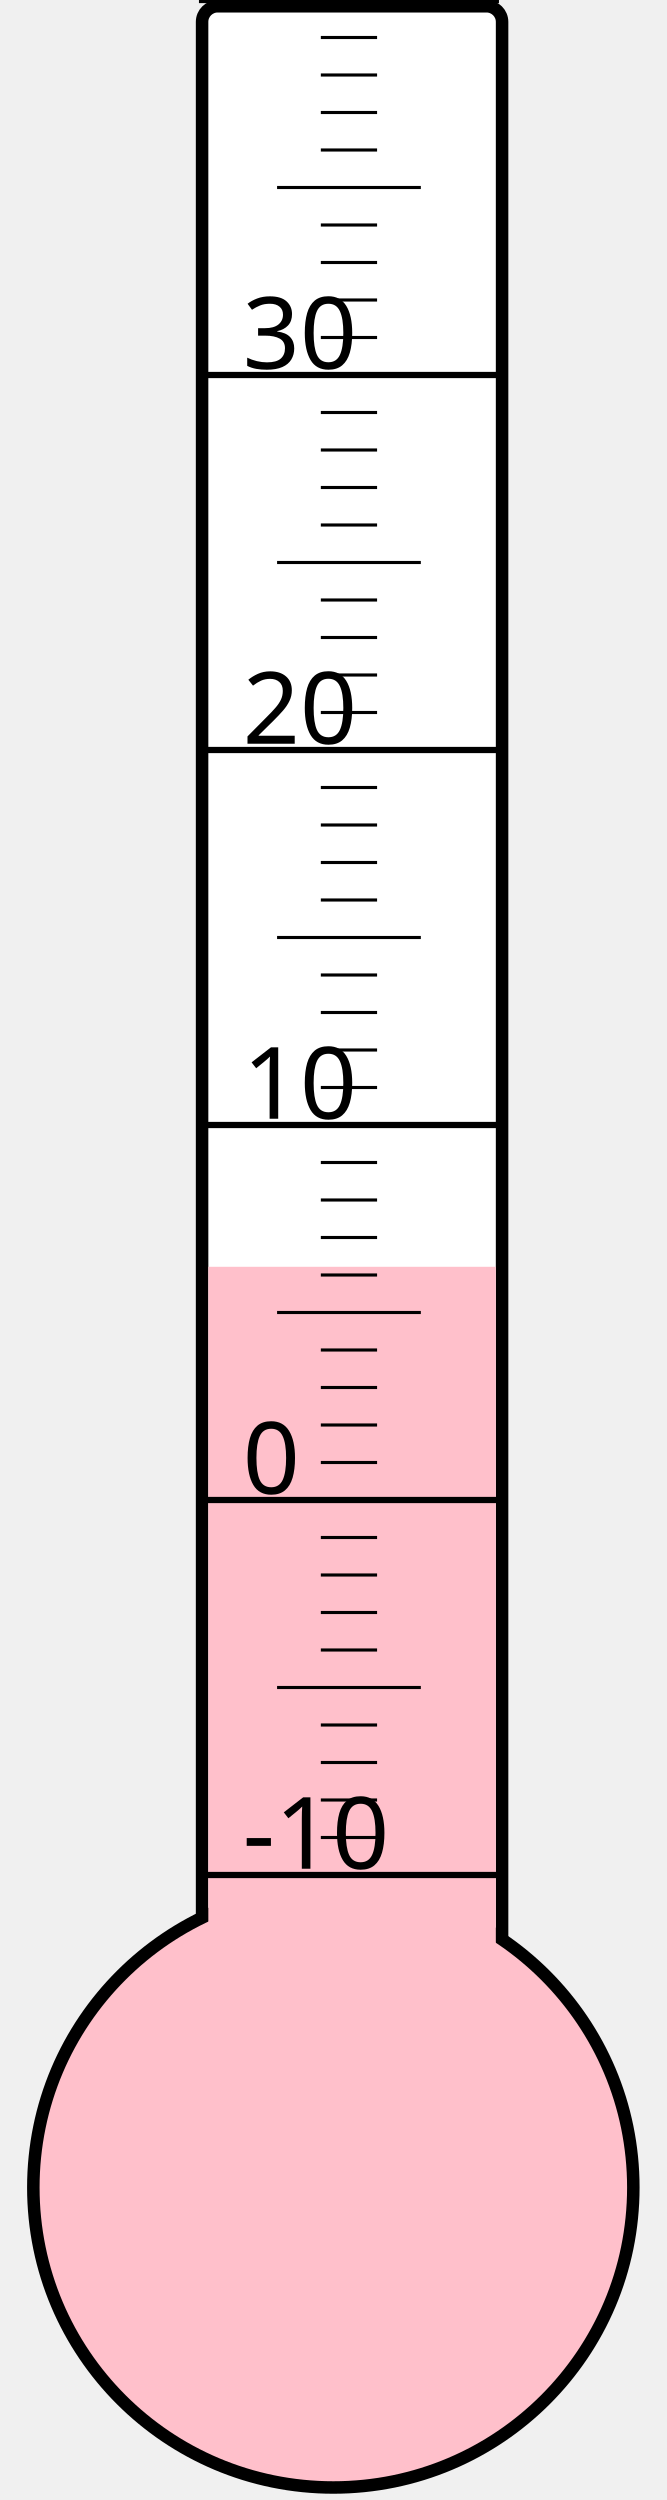
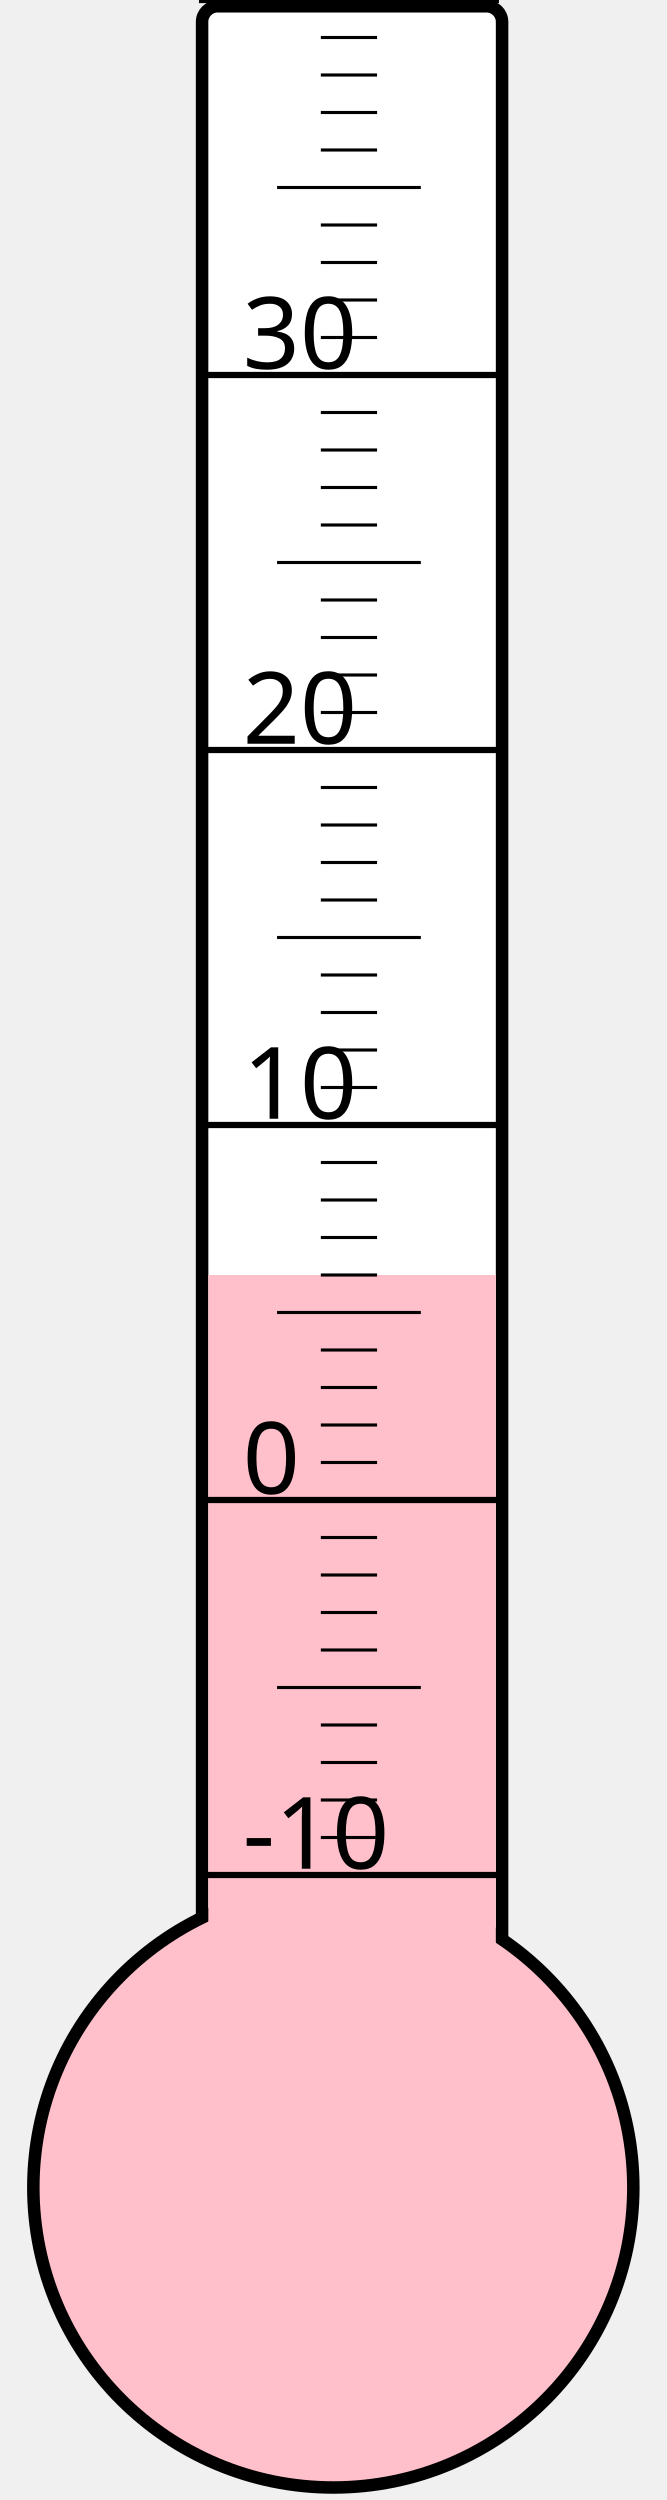
<svg xmlns="http://www.w3.org/2000/svg" width="40px" height="150px" viewBox="0 0 200 800">
  <rect width="200" height="800" x="0" y="0" style="fill: #ffffeb; fill-opacity: 0;" />
  <rect width="96" height="680" x="58" y="2" rx="5" ry="5" style="fill: white; fill-opacity: 1; stroke: black; stroke-width: 4;" />
  <circle cx="100" cy="700" r="96" style="fill: pink; stroke: black; stroke-width: 4;" />
-   <rect width="92" height="294.625" x="60" y="405.375" style="fill: pink; fill-opacity: 1; stroke-width: 0;" />
+   <rect width="92" height="292.0" x="60" y="408.0" style="fill: pink; fill-opacity: 1; stroke-width: 0;" />
  <text x="71" y="598" style="font-family: sans-serif; font-size: 24pt;">-10</text>
  <text x="71" y="478" style="font-family: sans-serif; font-size: 24pt;">0</text>
  <text x="71" y="358" style="font-family: sans-serif; font-size: 24pt;">10</text>
  <text x="71" y="238" style="font-family: sans-serif; font-size: 24pt;">20</text>
  <text x="71" y="118" style="font-family: sans-serif; font-size: 24pt;">30</text>
  <g style="stroke: black;">
    <line x1="57" y1="600" x2="153" y2="600" style="stroke-width: 2;" />
    <line x1="96" y1="588" x2="114" y2="588" style="stroke-width: 1;" />
    <line x1="96" y1="576" x2="114" y2="576" style="stroke-width: 1;" />
    <line x1="96" y1="564" x2="114" y2="564" style="stroke-width: 1;" />
    <line x1="96" y1="552" x2="114" y2="552" style="stroke-width: 1;" />
    <line x1="82" y1="540" x2="128" y2="540" style="stroke-width: 1;" />
    <line x1="96" y1="528" x2="114" y2="528" style="stroke-width: 1;" />
    <line x1="96" y1="516" x2="114" y2="516" style="stroke-width: 1;" />
    <line x1="96" y1="504" x2="114" y2="504" style="stroke-width: 1;" />
    <line x1="96" y1="492" x2="114" y2="492" style="stroke-width: 1;" />
    <line x1="57" y1="480" x2="153" y2="480" style="stroke-width: 2;" />
    <line x1="96" y1="468" x2="114" y2="468" style="stroke-width: 1;" />
    <line x1="96" y1="456" x2="114" y2="456" style="stroke-width: 1;" />
    <line x1="96" y1="444" x2="114" y2="444" style="stroke-width: 1;" />
    <line x1="96" y1="432" x2="114" y2="432" style="stroke-width: 1;" />
    <line x1="82" y1="420" x2="128" y2="420" style="stroke-width: 1;" />
    <line x1="96" y1="408" x2="114" y2="408" style="stroke-width: 1;" />
    <line x1="96" y1="396" x2="114" y2="396" style="stroke-width: 1;" />
    <line x1="96" y1="384" x2="114" y2="384" style="stroke-width: 1;" />
    <line x1="96" y1="372" x2="114" y2="372" style="stroke-width: 1;" />
    <line x1="57" y1="360" x2="153" y2="360" style="stroke-width: 2;" />
    <line x1="96" y1="348" x2="114" y2="348" style="stroke-width: 1;" />
    <line x1="96" y1="336" x2="114" y2="336" style="stroke-width: 1;" />
    <line x1="96" y1="324" x2="114" y2="324" style="stroke-width: 1;" />
    <line x1="96" y1="312" x2="114" y2="312" style="stroke-width: 1;" />
    <line x1="82" y1="300" x2="128" y2="300" style="stroke-width: 1;" />
    <line x1="96" y1="288" x2="114" y2="288" style="stroke-width: 1;" />
    <line x1="96" y1="276" x2="114" y2="276" style="stroke-width: 1;" />
    <line x1="96" y1="264" x2="114" y2="264" style="stroke-width: 1;" />
    <line x1="96" y1="252" x2="114" y2="252" style="stroke-width: 1;" />
    <line x1="57" y1="240" x2="153" y2="240" style="stroke-width: 2;" />
    <line x1="96" y1="228" x2="114" y2="228" style="stroke-width: 1;" />
    <line x1="96" y1="216" x2="114" y2="216" style="stroke-width: 1;" />
    <line x1="96" y1="204" x2="114" y2="204" style="stroke-width: 1;" />
    <line x1="96" y1="192" x2="114" y2="192" style="stroke-width: 1;" />
    <line x1="82" y1="180" x2="128" y2="180" style="stroke-width: 1;" />
    <line x1="96" y1="168" x2="114" y2="168" style="stroke-width: 1;" />
    <line x1="96" y1="156" x2="114" y2="156" style="stroke-width: 1;" />
    <line x1="96" y1="144" x2="114" y2="144" style="stroke-width: 1;" />
    <line x1="96" y1="132" x2="114" y2="132" style="stroke-width: 1;" />
    <line x1="57" y1="120" x2="153" y2="120" style="stroke-width: 2;" />
    <line x1="96" y1="108" x2="114" y2="108" style="stroke-width: 1;" />
    <line x1="96" y1="96" x2="114" y2="96" style="stroke-width: 1;" />
    <line x1="96" y1="84" x2="114" y2="84" style="stroke-width: 1;" />
    <line x1="96" y1="72" x2="114" y2="72" style="stroke-width: 1;" />
    <line x1="82" y1="60" x2="128" y2="60" style="stroke-width: 1;" />
    <line x1="96" y1="48" x2="114" y2="48" style="stroke-width: 1;" />
    <line x1="96" y1="36" x2="114" y2="36" style="stroke-width: 1;" />
    <line x1="96" y1="24" x2="114" y2="24" style="stroke-width: 1;" />
    <line x1="96" y1="12" x2="114" y2="12" style="stroke-width: 1;" />
    <line x1="57" y1="0" x2="153" y2="0" style="stroke-width: 2;" />
  </g>
</svg>
